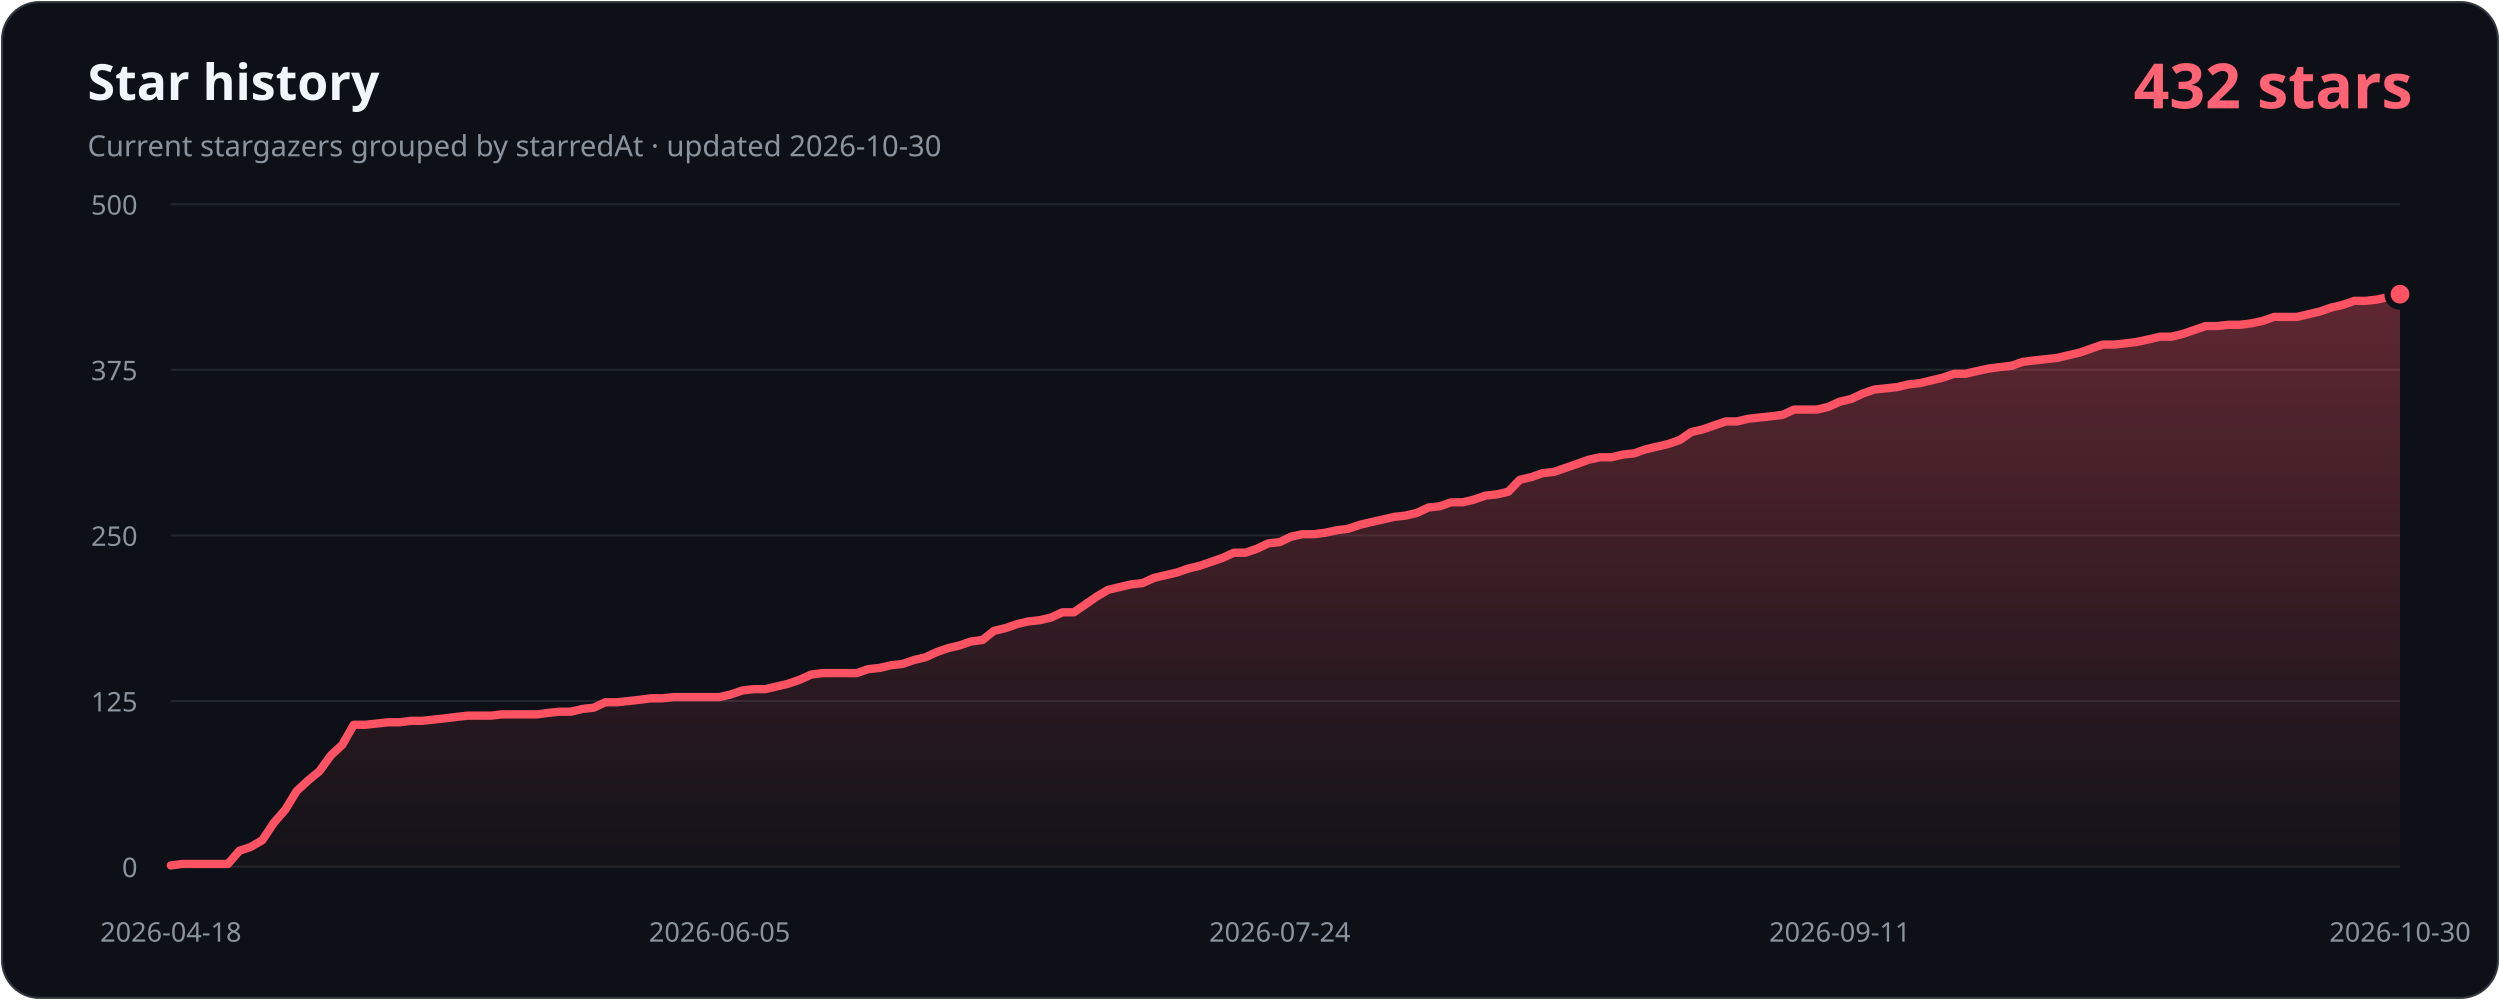
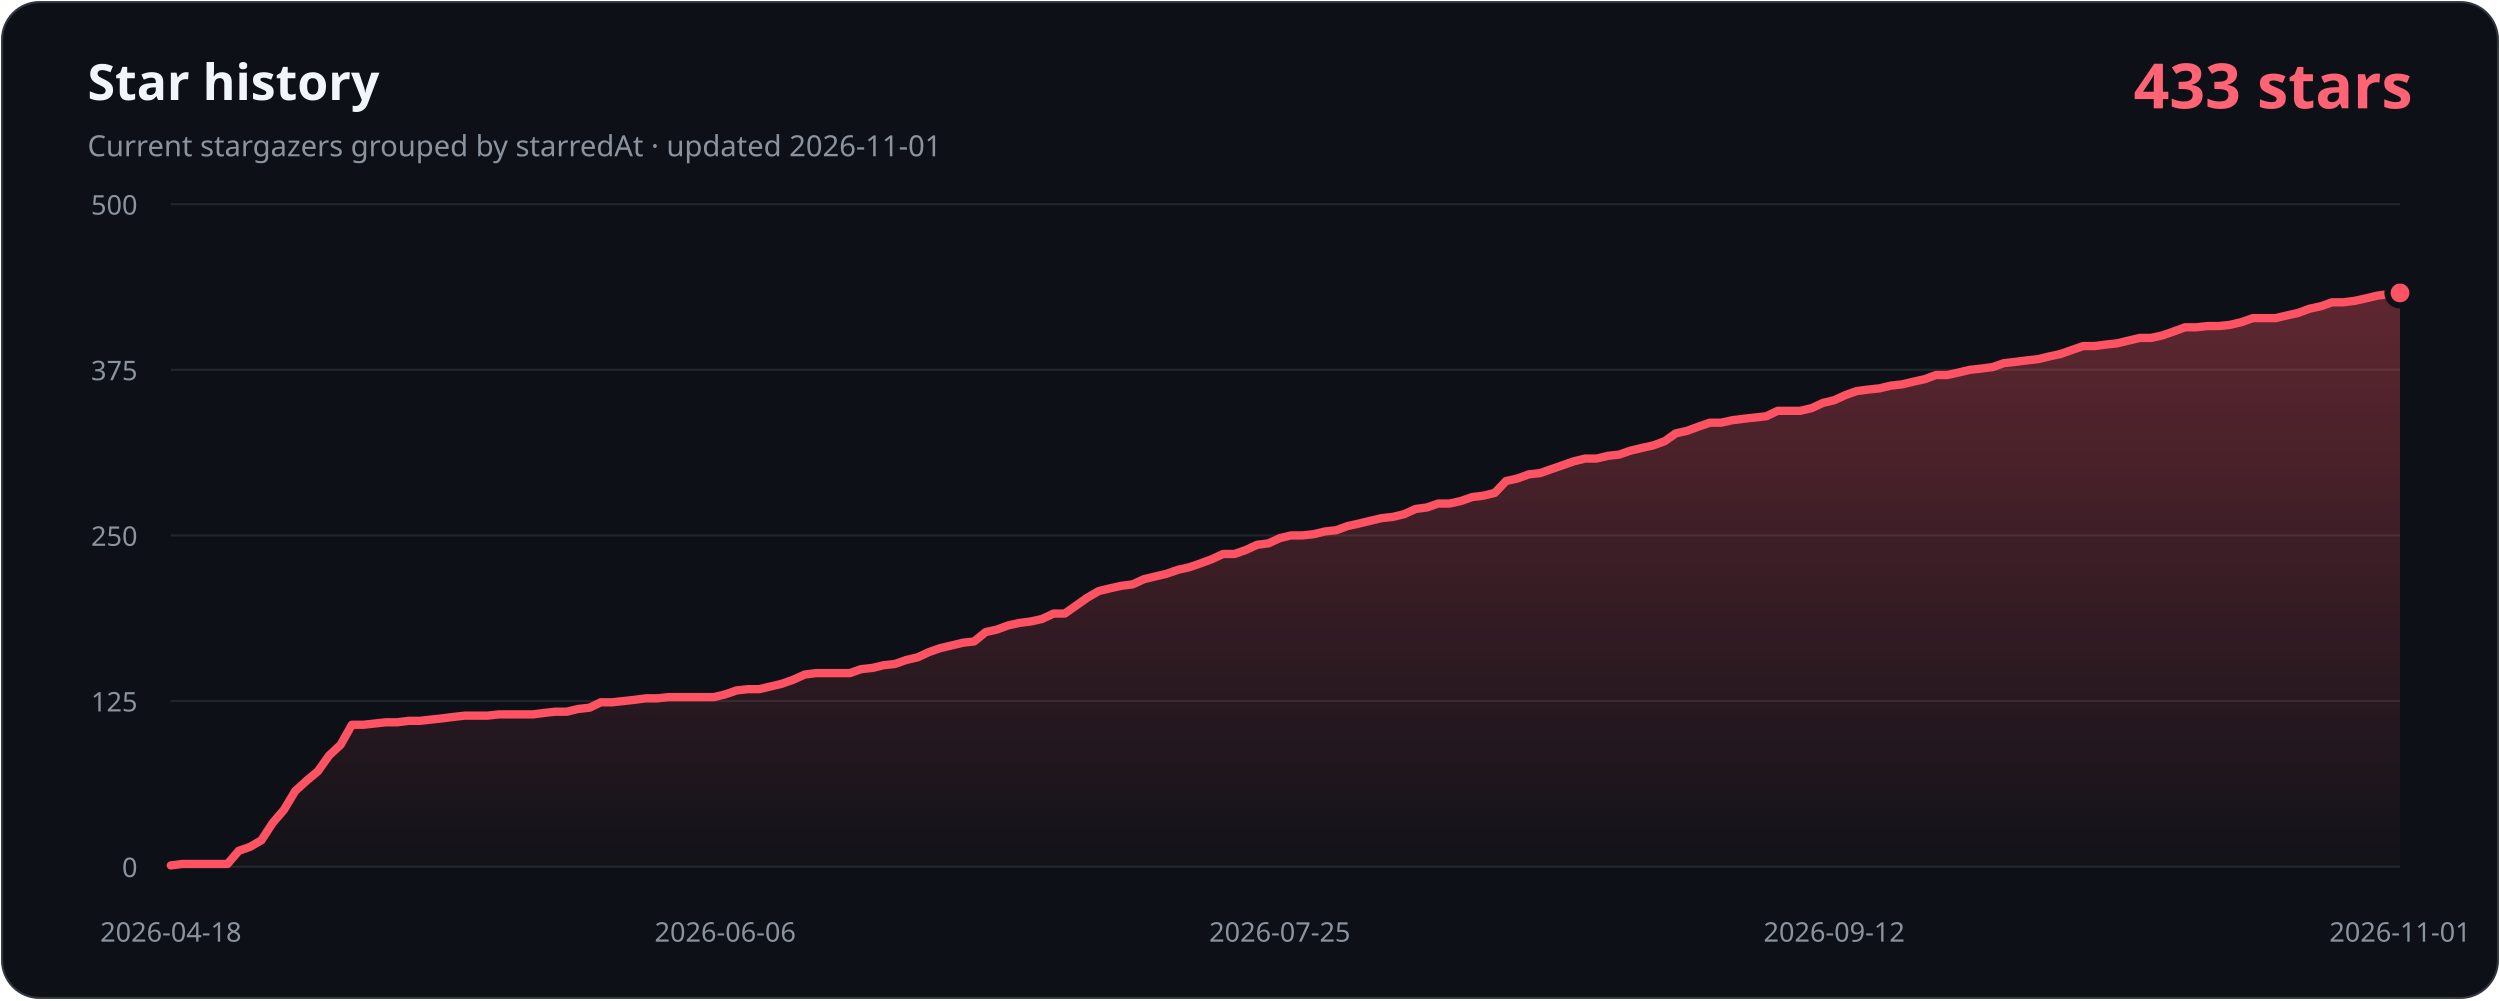
- <svg xmlns="http://www.w3.org/2000/svg" width="1200" height="480" viewBox="0 0 1200 480" role="img" aria-labelledby="title description" data-history-hash="8075a7cacc10b812f2f5">
+ <svg xmlns="http://www.w3.org/2000/svg" width="1200" height="480" viewBox="0 0 1200 480" role="img" aria-labelledby="title description" data-history-hash="311a0d4cb0f49e0931da">
  <defs>
    <linearGradient id="area" x1="0" y1="0" x2="0" y2="1">
      <stop offset="0" stop-color="#ff5263" stop-opacity="0.34" />
      <stop offset="1" stop-color="#ff5263" stop-opacity="0.02" />
    </linearGradient>
  </defs>
  <rect x="1" y="1" width="1198" height="478" rx="18" fill="#0d1117" stroke="#30363d" />
  <text x="42" y="48" fill="#f0f6fc" font-family="Segoe UI, sans-serif" font-size="24" font-weight="700">Star history</text>
-   <text x="42" y="75" fill="#8b949e" font-family="Segoe UI, sans-serif" font-size="14">Current stargazers grouped by starredAt · updated 2026-10-30</text>
-   <text x="1158" y="52" fill="#ff6374" font-family="Segoe UI, sans-serif" font-size="30" font-weight="700" text-anchor="end">432 stars</text>
+   <text x="42" y="75" fill="#8b949e" font-family="Segoe UI, sans-serif" font-size="14">Current stargazers grouped by starredAt · updated 2026-11-01</text>
+   <text x="1158" y="52" fill="#ff6374" font-family="Segoe UI, sans-serif" font-size="30" font-weight="700" text-anchor="end">433 stars</text>
  <g font-family="Segoe UI, sans-serif" font-size="13">
    <line class="grid" x1="82" y1="416.0" x2="1152" y2="416.0" />
    <text class="axis" x="66" y="421.0" text-anchor="end">0</text>
    <line class="grid" x1="82" y1="336.5" x2="1152" y2="336.5" />
    <text class="axis" x="66" y="341.5" text-anchor="end">125</text>
    <line class="grid" x1="82" y1="257.0" x2="1152" y2="257.0" />
    <text class="axis" x="66" y="262.0" text-anchor="end">250</text>
    <line class="grid" x1="82" y1="177.5" x2="1152" y2="177.5" />
    <text class="axis" x="66" y="182.5" text-anchor="end">375</text>
    <line class="grid" x1="82" y1="98.0" x2="1152" y2="98.0" />
    <text class="axis" x="66" y="103.0" text-anchor="end">500</text>
    <text class="axis" x="82.0" y="452" text-anchor="middle">2026-04-18</text>
-     <text class="axis" x="345.4" y="452" text-anchor="middle">2026-06-05</text>
-     <text class="axis" x="614.3" y="452" text-anchor="middle">2026-07-24</text>
-     <text class="axis" x="883.1" y="452" text-anchor="middle">2026-09-11</text>
-     <text class="axis" x="1152.0" y="452" text-anchor="middle">2026-10-30</text>
+     <text class="axis" x="348.1" y="452" text-anchor="middle">2026-06-06</text>
+     <text class="axis" x="614.3" y="452" text-anchor="middle">2026-07-25</text>
+     <text class="axis" x="880.4" y="452" text-anchor="middle">2026-09-12</text>
+     <text class="axis" x="1152.0" y="452" text-anchor="middle">2026-11-01</text>
  </g>
-   <path d="M 82,416 L 82.0,415.4 L 87.5,414.7 L 93.0,414.7 L 98.5,414.7 L 103.9,414.7 L 109.4,414.7 L 114.9,408.4 L 120.4,406.5 L 125.9,403.3 L 131.4,395.0 L 136.9,388.7 L 142.4,379.7 L 147.8,374.7 L 153.3,370.2 L 158.8,362.6 L 164.3,357.5 L 169.8,347.9 L 175.3,347.9 L 180.8,347.3 L 186.3,346.7 L 191.7,346.7 L 197.2,346.0 L 202.7,346.0 L 208.2,345.4 L 213.7,344.8 L 219.2,344.1 L 224.7,343.5 L 230.2,343.5 L 235.6,343.5 L 241.1,342.9 L 246.6,342.9 L 252.1,342.9 L 257.6,342.9 L 263.1,342.2 L 268.6,341.6 L 274.1,341.6 L 279.5,340.3 L 285.0,339.7 L 290.5,337.1 L 296.0,337.1 L 301.5,336.5 L 307.0,335.9 L 312.5,335.2 L 317.9,335.2 L 323.4,334.6 L 328.9,334.6 L 334.4,334.6 L 339.9,334.6 L 345.4,334.6 L 350.9,333.3 L 356.4,331.4 L 361.8,330.8 L 367.3,330.8 L 372.8,329.5 L 378.3,328.2 L 383.8,326.3 L 389.3,323.8 L 394.8,323.1 L 400.3,323.1 L 405.7,323.1 L 411.2,323.1 L 416.7,321.2 L 422.2,320.6 L 427.7,319.3 L 433.2,318.7 L 438.7,316.8 L 444.2,315.5 L 449.6,313.0 L 455.1,311.1 L 460.6,309.8 L 466.1,307.9 L 471.6,307.2 L 477.1,302.8 L 482.6,301.5 L 488.1,299.6 L 493.5,298.3 L 499.0,297.7 L 504.5,296.4 L 510.0,293.9 L 515.5,293.9 L 521.0,290.1 L 526.5,286.3 L 531.9,283.1 L 537.4,281.8 L 542.9,280.5 L 548.4,279.9 L 553.9,277.4 L 559.4,276.1 L 564.9,274.8 L 570.4,272.9 L 575.8,271.6 L 581.3,269.7 L 586.8,267.8 L 592.3,265.3 L 597.8,265.3 L 603.3,263.4 L 608.8,260.8 L 614.3,260.2 L 619.7,257.6 L 625.2,256.4 L 630.7,256.4 L 636.2,255.7 L 641.7,254.5 L 647.2,253.8 L 652.7,251.9 L 658.2,250.6 L 663.6,249.4 L 669.1,248.1 L 674.6,247.5 L 680.1,246.2 L 685.6,243.6 L 691.1,243.0 L 696.6,241.1 L 702.1,241.1 L 707.5,239.8 L 713.0,237.9 L 718.5,237.3 L 724.0,236.0 L 729.5,230.3 L 735.0,229.0 L 740.5,227.1 L 745.9,226.5 L 751.4,224.6 L 756.9,222.7 L 762.4,220.7 L 767.9,219.5 L 773.4,219.5 L 778.9,218.2 L 784.4,217.6 L 789.8,215.7 L 795.3,214.4 L 800.8,213.1 L 806.3,211.2 L 811.8,207.4 L 817.3,206.1 L 822.8,204.2 L 828.3,202.3 L 833.7,202.3 L 839.2,201.0 L 844.7,200.4 L 850.2,199.8 L 855.7,199.1 L 861.2,196.6 L 866.7,196.6 L 872.2,196.6 L 877.6,195.3 L 883.1,192.8 L 888.6,191.5 L 894.1,188.9 L 899.6,187.0 L 905.1,186.4 L 910.6,185.8 L 916.1,184.5 L 921.5,183.9 L 927.0,182.6 L 932.5,181.3 L 938.0,179.4 L 943.5,179.4 L 949.0,178.1 L 954.5,176.9 L 959.9,176.2 L 965.4,175.6 L 970.9,173.7 L 976.4,173.0 L 981.9,172.4 L 987.4,171.8 L 992.9,170.5 L 998.4,169.2 L 1003.8,167.3 L 1009.3,165.4 L 1014.8,165.4 L 1020.3,164.8 L 1025.8,164.1 L 1031.3,162.9 L 1036.8,161.6 L 1042.3,161.6 L 1047.7,160.3 L 1053.2,158.4 L 1058.7,156.5 L 1064.2,156.5 L 1069.7,155.9 L 1075.2,155.9 L 1080.7,155.2 L 1086.2,154.0 L 1091.6,152.1 L 1097.1,152.1 L 1102.6,152.1 L 1108.1,150.8 L 1113.6,149.5 L 1119.1,147.6 L 1124.6,146.3 L 1130.1,144.4 L 1135.5,144.4 L 1141.0,143.8 L 1146.5,142.5 L 1152.0,141.2 L 1152,416 Z" fill="url(#area)" />
-   <polyline points="82.0,415.4 87.5,414.7 93.0,414.7 98.5,414.7 103.9,414.7 109.4,414.7 114.9,408.4 120.4,406.5 125.9,403.3 131.4,395.0 136.9,388.7 142.4,379.7 147.8,374.7 153.3,370.2 158.8,362.6 164.3,357.5 169.8,347.9 175.3,347.9 180.8,347.3 186.3,346.7 191.7,346.7 197.2,346.0 202.7,346.0 208.2,345.4 213.7,344.8 219.2,344.1 224.7,343.5 230.2,343.5 235.6,343.5 241.1,342.9 246.6,342.9 252.1,342.9 257.6,342.9 263.1,342.2 268.6,341.6 274.1,341.6 279.5,340.3 285.0,339.7 290.5,337.1 296.0,337.1 301.5,336.5 307.0,335.9 312.5,335.2 317.9,335.2 323.4,334.6 328.9,334.6 334.4,334.6 339.9,334.6 345.4,334.6 350.9,333.3 356.4,331.4 361.8,330.8 367.3,330.8 372.8,329.5 378.3,328.2 383.8,326.3 389.3,323.8 394.8,323.1 400.3,323.1 405.7,323.1 411.2,323.1 416.7,321.2 422.2,320.6 427.7,319.3 433.2,318.7 438.7,316.8 444.2,315.5 449.6,313.0 455.1,311.1 460.6,309.8 466.1,307.9 471.6,307.2 477.1,302.8 482.6,301.5 488.1,299.6 493.5,298.3 499.0,297.7 504.5,296.4 510.0,293.9 515.5,293.9 521.0,290.1 526.5,286.3 531.9,283.1 537.4,281.8 542.9,280.5 548.4,279.9 553.9,277.4 559.4,276.1 564.9,274.8 570.4,272.9 575.8,271.6 581.3,269.7 586.8,267.8 592.3,265.3 597.8,265.3 603.3,263.4 608.8,260.8 614.3,260.2 619.7,257.6 625.2,256.4 630.7,256.4 636.2,255.7 641.7,254.5 647.2,253.8 652.7,251.9 658.2,250.6 663.6,249.4 669.1,248.1 674.6,247.5 680.1,246.2 685.6,243.6 691.1,243.0 696.6,241.1 702.1,241.1 707.5,239.8 713.0,237.9 718.5,237.3 724.0,236.0 729.5,230.3 735.0,229.0 740.5,227.1 745.9,226.5 751.4,224.6 756.9,222.7 762.4,220.7 767.9,219.5 773.4,219.5 778.9,218.2 784.4,217.6 789.8,215.7 795.3,214.4 800.8,213.1 806.3,211.2 811.8,207.4 817.3,206.1 822.8,204.2 828.3,202.3 833.7,202.3 839.2,201.0 844.7,200.4 850.2,199.8 855.7,199.1 861.2,196.6 866.7,196.6 872.2,196.6 877.6,195.3 883.1,192.8 888.6,191.5 894.1,188.9 899.6,187.0 905.1,186.4 910.6,185.8 916.1,184.5 921.5,183.9 927.0,182.6 932.5,181.3 938.0,179.4 943.5,179.4 949.0,178.1 954.5,176.9 959.9,176.2 965.4,175.6 970.9,173.7 976.4,173.0 981.9,172.4 987.4,171.8 992.9,170.5 998.4,169.2 1003.8,167.3 1009.3,165.4 1014.8,165.4 1020.3,164.8 1025.8,164.1 1031.3,162.9 1036.8,161.6 1042.3,161.6 1047.7,160.3 1053.2,158.4 1058.7,156.5 1064.2,156.5 1069.7,155.9 1075.2,155.9 1080.7,155.2 1086.2,154.0 1091.6,152.1 1097.1,152.1 1102.6,152.1 1108.1,150.8 1113.6,149.5 1119.1,147.6 1124.6,146.3 1130.1,144.4 1135.5,144.4 1141.0,143.8 1146.5,142.5 1152.0,141.2" fill="none" stroke="#ff5263" stroke-width="4" stroke-linecap="round" stroke-linejoin="round" />
-   <circle cx="1152.0" cy="141.2" r="6" fill="#ff5263" stroke="#0d1117" stroke-width="3" />
+   <path d="M 82,416 L 82.0,415.4 L 87.4,414.7 L 92.9,414.7 L 98.3,414.7 L 103.7,414.7 L 109.2,414.7 L 114.6,408.4 L 120.0,406.5 L 125.5,403.3 L 130.9,395.0 L 136.3,388.7 L 141.7,379.7 L 147.2,374.7 L 152.6,370.2 L 158.0,362.6 L 163.5,357.5 L 168.9,347.9 L 174.3,347.9 L 179.8,347.3 L 185.2,346.7 L 190.6,346.7 L 196.1,346.0 L 201.5,346.0 L 206.9,345.4 L 212.4,344.8 L 217.8,344.1 L 223.2,343.5 L 228.6,343.5 L 234.1,343.5 L 239.5,342.9 L 244.9,342.9 L 250.4,342.9 L 255.8,342.9 L 261.2,342.2 L 266.7,341.6 L 272.1,341.6 L 277.5,340.3 L 283.0,339.7 L 288.4,337.1 L 293.8,337.1 L 299.3,336.5 L 304.7,335.9 L 310.1,335.2 L 315.6,335.2 L 321.0,334.6 L 326.4,334.6 L 331.8,334.6 L 337.3,334.6 L 342.7,334.6 L 348.1,333.3 L 353.6,331.4 L 359.0,330.8 L 364.4,330.8 L 369.9,329.5 L 375.3,328.2 L 380.7,326.3 L 386.2,323.8 L 391.6,323.1 L 397.0,323.1 L 402.5,323.1 L 407.9,323.1 L 413.3,321.2 L 418.8,320.6 L 424.2,319.3 L 429.6,318.7 L 435.0,316.8 L 440.5,315.5 L 445.9,313.0 L 451.3,311.1 L 456.8,309.8 L 462.2,308.5 L 467.6,307.9 L 473.1,303.4 L 478.5,302.2 L 483.9,300.2 L 489.4,299.0 L 494.8,298.3 L 500.2,297.1 L 505.7,294.5 L 511.1,294.5 L 516.5,290.7 L 521.9,286.9 L 527.4,283.7 L 532.8,282.4 L 538.2,281.2 L 543.7,280.5 L 549.1,278.0 L 554.5,276.7 L 560.0,275.4 L 565.4,273.5 L 570.8,272.3 L 576.3,270.4 L 581.7,268.4 L 587.1,265.9 L 592.6,265.9 L 598.0,264.0 L 603.4,261.5 L 608.9,260.8 L 614.3,258.3 L 619.7,257.0 L 625.1,257.0 L 630.6,256.4 L 636.0,255.1 L 641.4,254.5 L 646.9,252.5 L 652.3,251.3 L 657.7,250.0 L 663.2,248.7 L 668.6,248.1 L 674.0,246.8 L 679.5,244.3 L 684.9,243.6 L 690.3,241.7 L 695.8,241.7 L 701.2,240.5 L 706.6,238.6 L 712.1,237.9 L 717.5,236.6 L 722.9,230.9 L 728.3,229.7 L 733.8,227.7 L 739.2,227.1 L 744.6,225.2 L 750.1,223.3 L 755.5,221.4 L 760.9,220.1 L 766.4,220.1 L 771.8,218.8 L 777.2,218.2 L 782.7,216.3 L 788.1,215.0 L 793.5,213.8 L 799.0,211.8 L 804.4,208.0 L 809.8,206.8 L 815.2,204.8 L 820.7,202.9 L 826.1,202.9 L 831.5,201.7 L 837.0,201.0 L 842.4,200.4 L 847.8,199.8 L 853.3,197.2 L 858.7,197.2 L 864.1,197.2 L 869.6,195.9 L 875.0,193.4 L 880.4,192.1 L 885.9,189.6 L 891.3,187.7 L 896.7,187.0 L 902.2,186.4 L 907.6,185.1 L 913.0,184.5 L 918.4,183.2 L 923.9,182.0 L 929.3,180.0 L 934.7,180.0 L 940.2,178.8 L 945.6,177.5 L 951.0,176.9 L 956.5,176.2 L 961.9,174.3 L 967.3,173.7 L 972.8,173.0 L 978.2,172.4 L 983.6,171.1 L 989.1,169.9 L 994.5,168.0 L 999.9,166.1 L 1005.4,166.1 L 1010.8,165.4 L 1016.2,164.8 L 1021.6,163.5 L 1027.1,162.2 L 1032.5,162.2 L 1037.9,161.0 L 1043.4,159.1 L 1048.8,157.1 L 1054.2,157.1 L 1059.7,156.5 L 1065.1,156.5 L 1070.5,155.9 L 1076.0,154.6 L 1081.4,152.7 L 1086.8,152.7 L 1092.3,152.7 L 1097.7,151.4 L 1103.1,150.2 L 1108.5,148.2 L 1114.0,147.0 L 1119.4,145.1 L 1124.8,145.1 L 1130.3,144.4 L 1135.7,143.2 L 1141.1,141.9 L 1146.6,141.2 L 1152.0,140.6 L 1152,416 Z" fill="url(#area)" />
+   <polyline points="82.0,415.4 87.4,414.7 92.9,414.7 98.3,414.7 103.7,414.7 109.2,414.7 114.6,408.4 120.0,406.5 125.5,403.3 130.9,395.0 136.3,388.7 141.7,379.7 147.2,374.7 152.6,370.2 158.0,362.6 163.5,357.5 168.9,347.9 174.3,347.9 179.8,347.3 185.2,346.7 190.6,346.7 196.1,346.0 201.5,346.0 206.9,345.4 212.4,344.8 217.8,344.1 223.2,343.5 228.6,343.5 234.1,343.5 239.5,342.9 244.9,342.9 250.4,342.9 255.8,342.9 261.2,342.2 266.7,341.6 272.1,341.6 277.5,340.3 283.0,339.7 288.4,337.1 293.8,337.1 299.3,336.5 304.7,335.9 310.1,335.2 315.6,335.2 321.0,334.6 326.4,334.6 331.8,334.6 337.3,334.6 342.7,334.6 348.1,333.3 353.6,331.4 359.0,330.8 364.4,330.8 369.9,329.5 375.3,328.2 380.7,326.3 386.2,323.8 391.6,323.1 397.0,323.1 402.5,323.1 407.9,323.1 413.3,321.2 418.8,320.6 424.2,319.3 429.6,318.7 435.0,316.8 440.5,315.5 445.9,313.0 451.3,311.1 456.8,309.8 462.2,308.5 467.6,307.9 473.1,303.4 478.5,302.2 483.9,300.2 489.4,299.0 494.8,298.3 500.2,297.1 505.7,294.5 511.1,294.5 516.5,290.7 521.9,286.9 527.4,283.7 532.8,282.4 538.2,281.2 543.7,280.5 549.1,278.0 554.5,276.7 560.0,275.4 565.4,273.5 570.8,272.3 576.3,270.4 581.7,268.4 587.1,265.9 592.6,265.9 598.0,264.0 603.4,261.5 608.9,260.8 614.3,258.3 619.7,257.0 625.1,257.0 630.6,256.4 636.0,255.1 641.4,254.5 646.9,252.5 652.3,251.3 657.7,250.0 663.2,248.7 668.6,248.1 674.0,246.8 679.5,244.3 684.9,243.6 690.3,241.7 695.8,241.7 701.2,240.5 706.6,238.6 712.1,237.9 717.5,236.6 722.9,230.9 728.3,229.7 733.8,227.7 739.2,227.1 744.6,225.2 750.1,223.3 755.5,221.4 760.9,220.1 766.4,220.1 771.8,218.8 777.2,218.2 782.7,216.3 788.1,215.0 793.5,213.8 799.0,211.8 804.4,208.0 809.8,206.8 815.2,204.8 820.7,202.9 826.1,202.9 831.5,201.7 837.0,201.0 842.4,200.4 847.8,199.8 853.3,197.2 858.7,197.2 864.1,197.2 869.6,195.9 875.0,193.4 880.4,192.1 885.9,189.6 891.3,187.7 896.7,187.0 902.2,186.4 907.6,185.1 913.0,184.5 918.4,183.2 923.9,182.0 929.3,180.0 934.7,180.0 940.2,178.8 945.6,177.5 951.0,176.9 956.5,176.2 961.9,174.3 967.3,173.7 972.8,173.0 978.2,172.4 983.6,171.1 989.1,169.9 994.5,168.0 999.9,166.1 1005.4,166.1 1010.8,165.4 1016.2,164.8 1021.6,163.5 1027.1,162.2 1032.5,162.2 1037.9,161.0 1043.4,159.1 1048.8,157.1 1054.2,157.1 1059.7,156.5 1065.1,156.5 1070.5,155.9 1076.0,154.6 1081.4,152.7 1086.8,152.7 1092.3,152.7 1097.7,151.4 1103.1,150.2 1108.5,148.2 1114.0,147.0 1119.4,145.1 1124.8,145.1 1130.3,144.4 1135.7,143.2 1141.1,141.9 1146.6,141.2 1152.0,140.6" fill="none" stroke="#ff5263" stroke-width="4" stroke-linecap="round" stroke-linejoin="round" />
+   <circle cx="1152.0" cy="140.6" r="6" fill="#ff5263" stroke="#0d1117" stroke-width="3" />
  <style>.grid{stroke:#21262d;stroke-width:1}.axis{fill:#8b949e}</style>
</svg>
